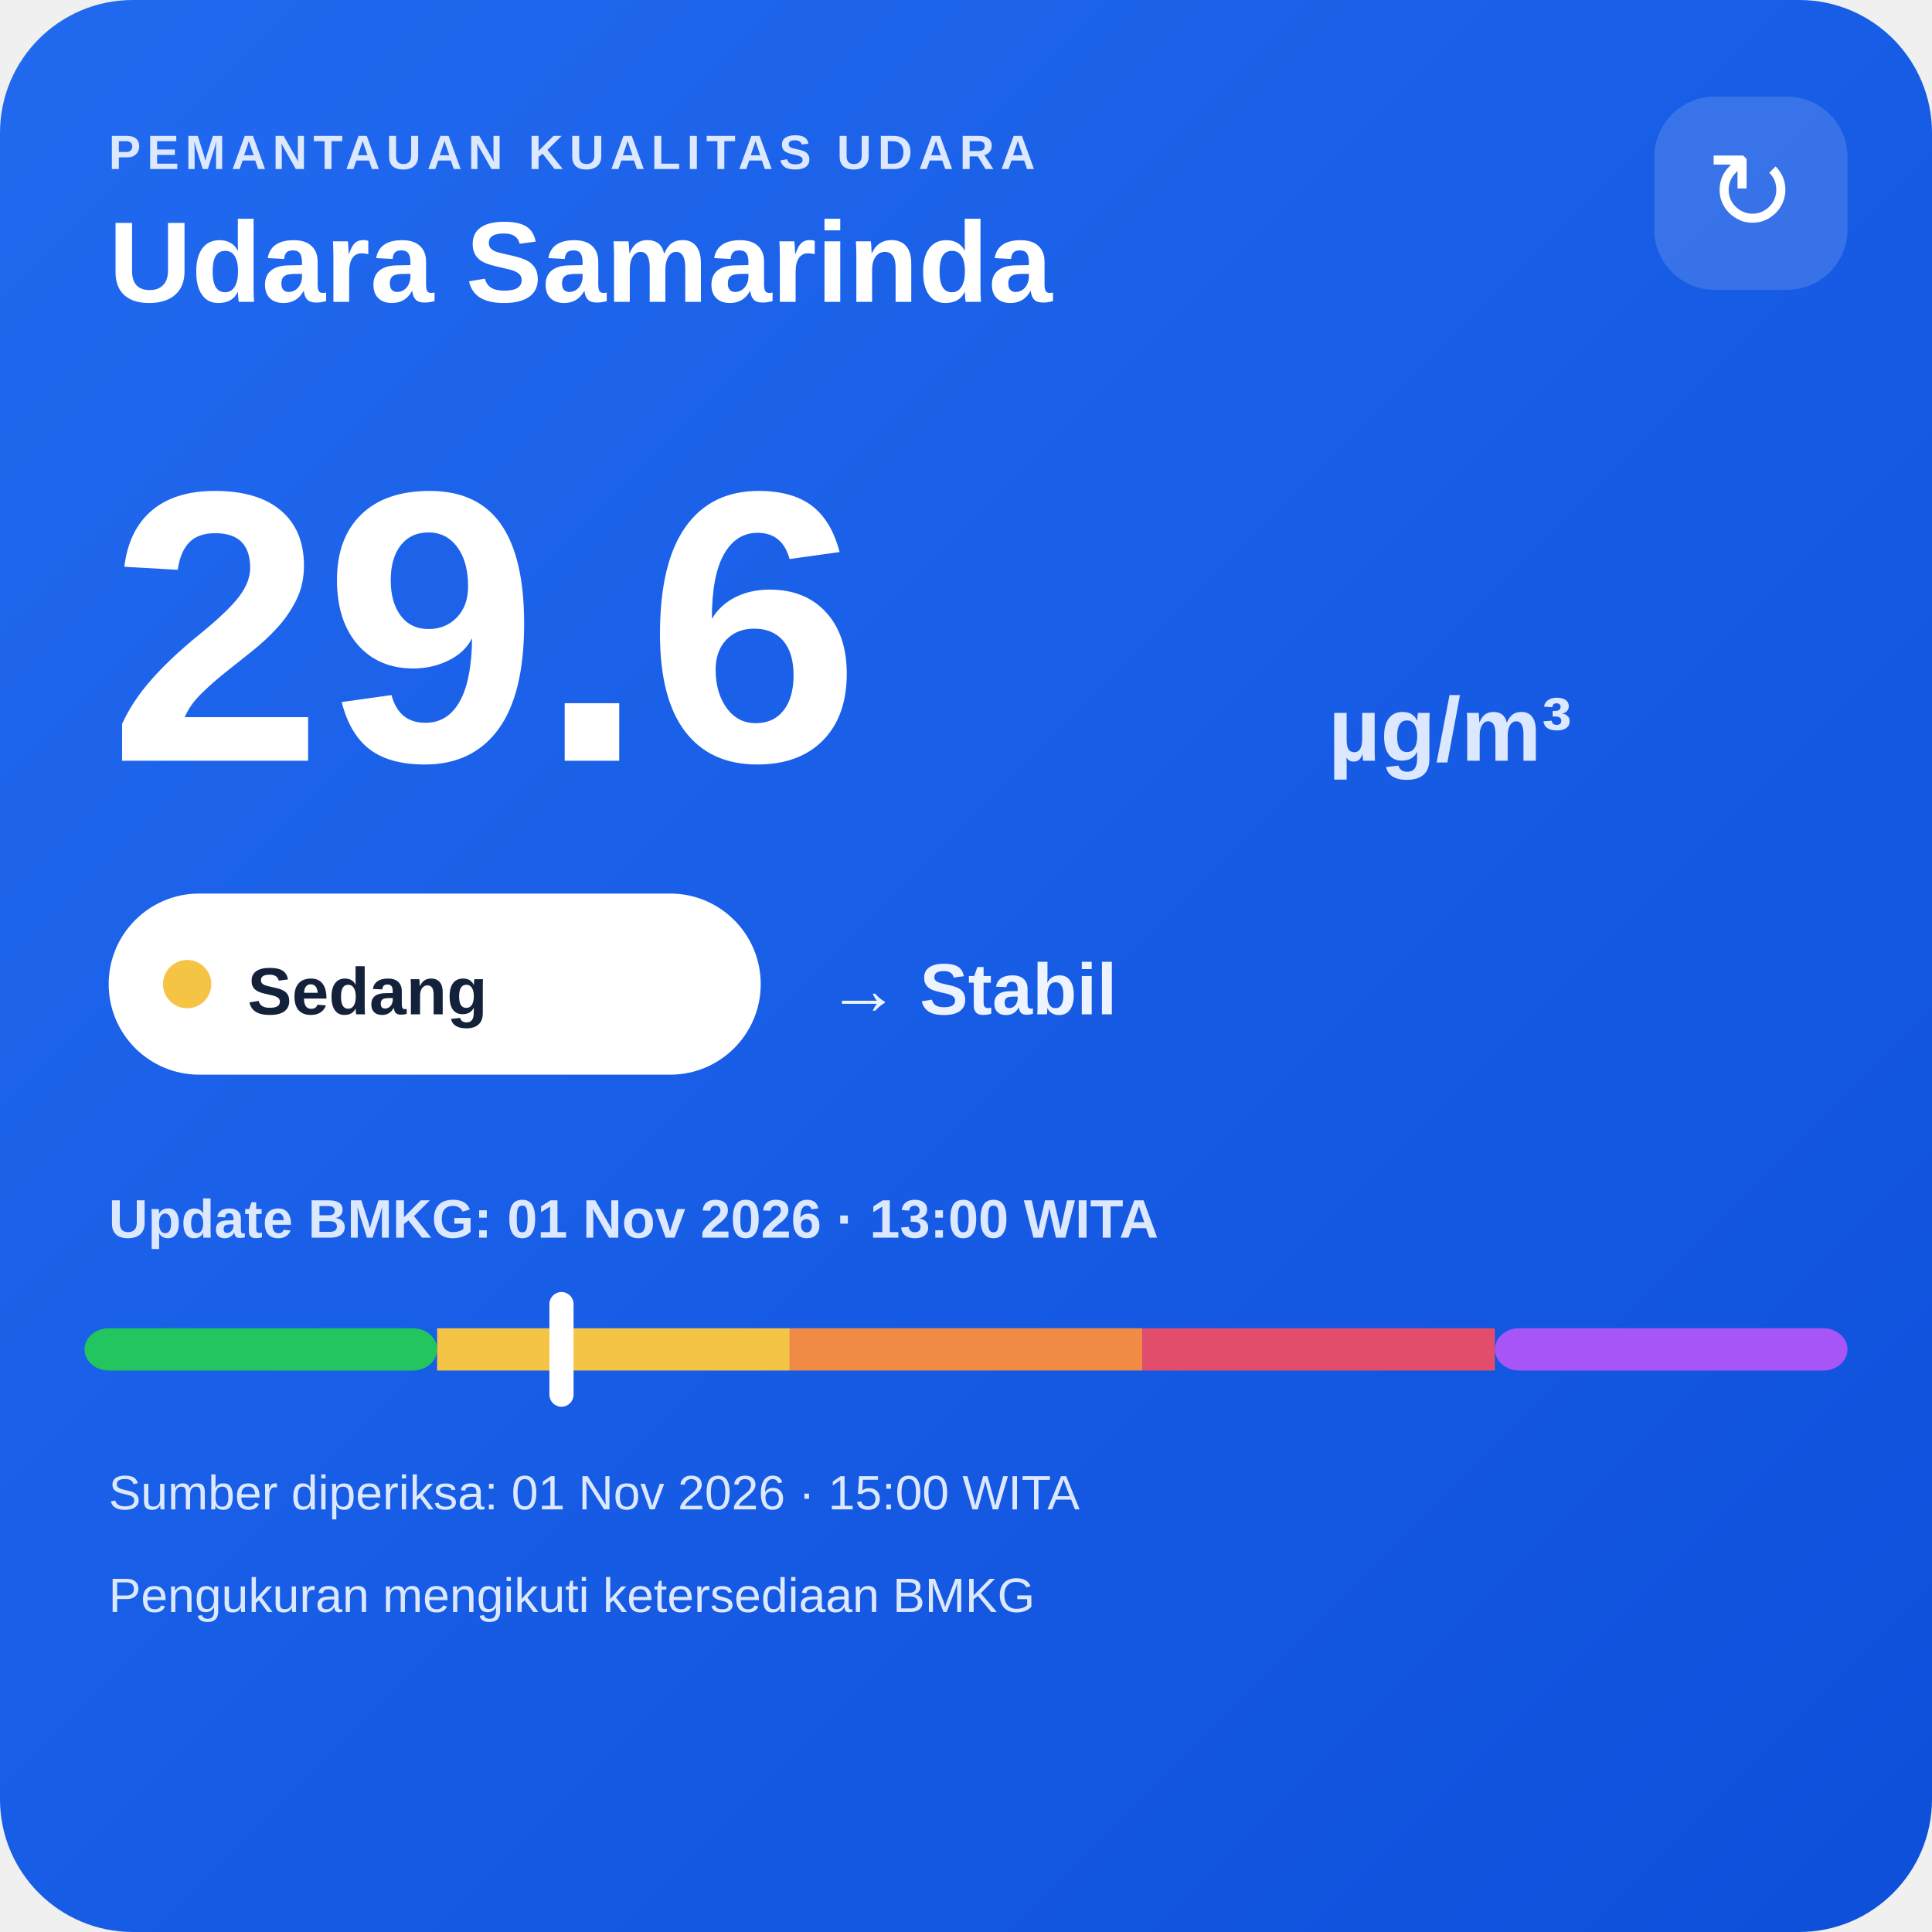
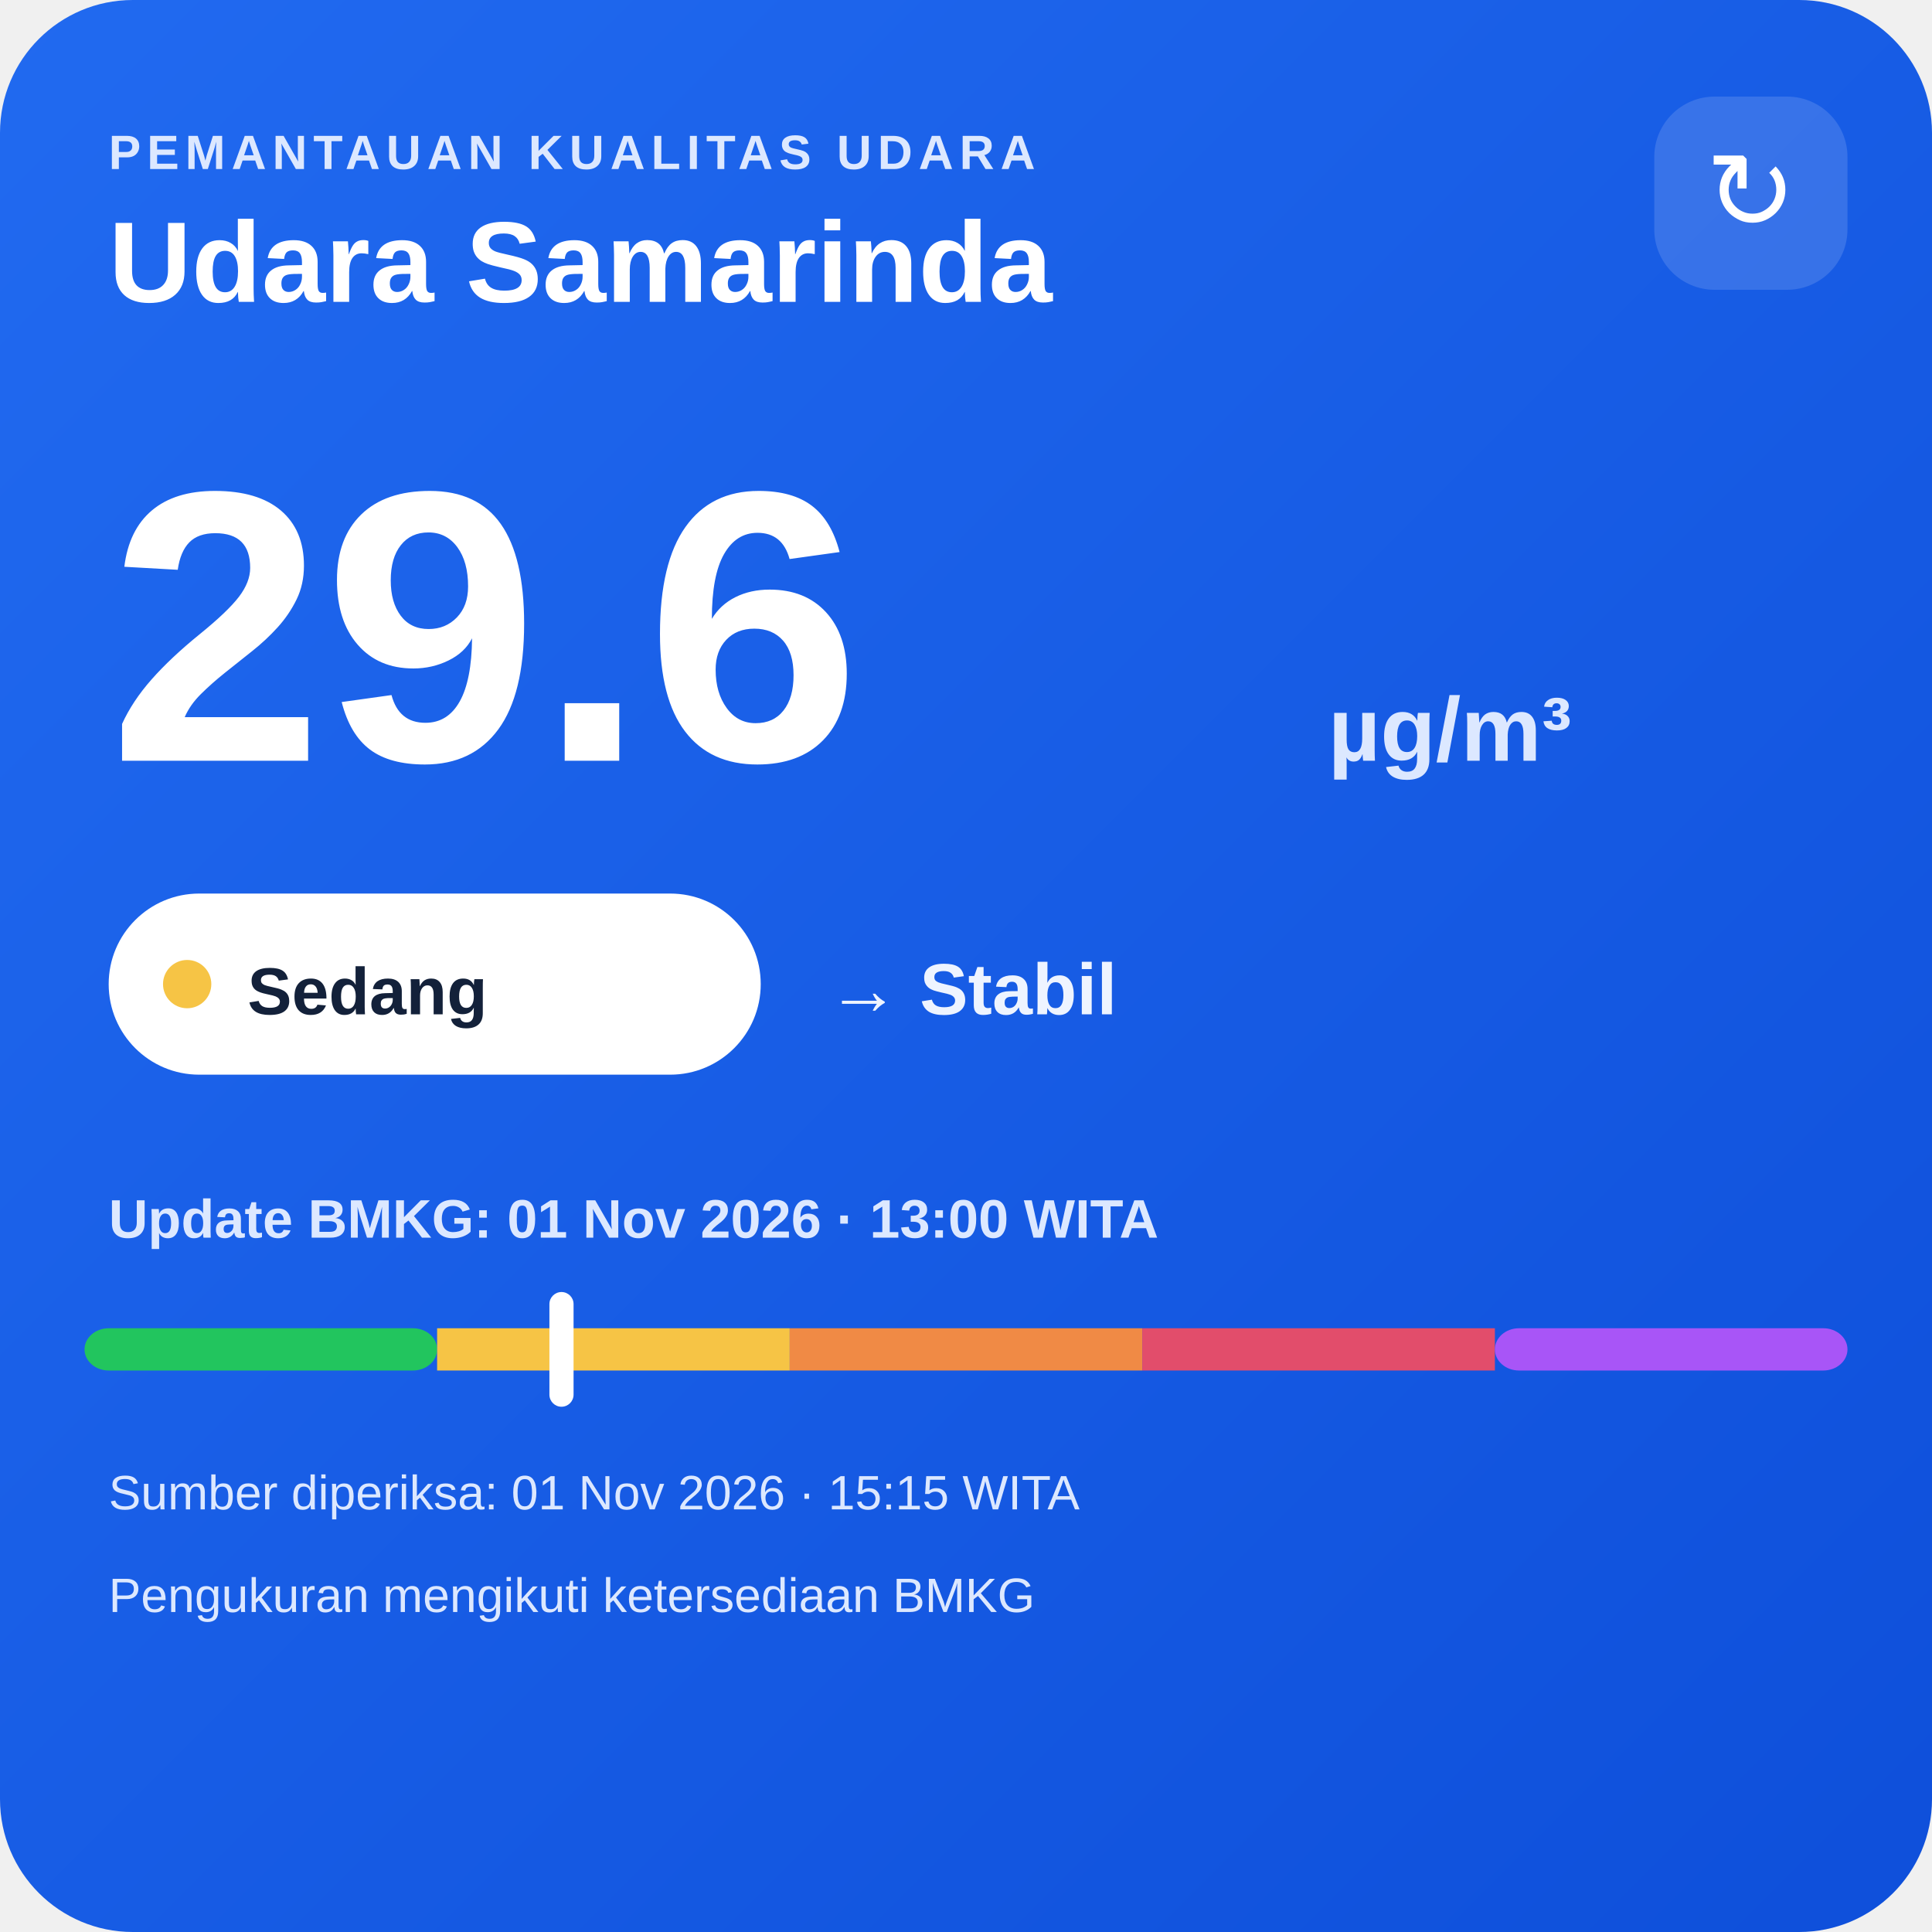
<svg xmlns="http://www.w3.org/2000/svg" width="320" height="320" viewBox="0 0 320 320">
  <defs>
    <linearGradient id="bg" x1="0" y1="0" x2="1" y2="1">
      <stop offset="0" stop-color="#216af0" />
      <stop offset="1" stop-color="#0e4fda" />
    </linearGradient>
  </defs>
  <rect width="320" height="320" rx="22" fill="url(#bg)" />
  <text x="18" y="28" fill="#dce8ff" font-family="Arial,sans-serif" font-size="8" font-weight="700" letter-spacing="1">PEMANTAUAN KUALITAS UDARA</text>
  <text x="18" y="50" fill="#ffffff" font-family="Arial,sans-serif" font-size="19" font-weight="700">Udara Samarinda</text>
  <rect x="274" y="16" width="32" height="32" rx="10" fill="#ffffff" fill-opacity=".14" />
  <text x="290" y="38" text-anchor="middle" fill="#ffffff" font-family="Arial,sans-serif" font-size="18">↻</text>
  <text x="18" y="126" fill="#ffffff" font-family="Arial,sans-serif" font-size="64" font-weight="800">29.6</text>
  <text x="220" y="126" fill="#dce8ff" font-family="Arial,sans-serif" font-size="15" font-weight="700">µg/m³</text>
  <rect x="18" y="148" width="108" height="30" rx="15" fill="#ffffff" />
  <circle cx="31" cy="163" r="4" fill="#f6c445" />
  <text x="41" y="168" fill="#13213a" font-family="Arial,sans-serif" font-size="11" font-weight="700">Sedang</text>
  <text x="137" y="168" fill="#eef4ff" font-family="Arial,sans-serif" font-size="12" font-weight="700">→ Stabil</text>
  <text x="18" y="205" fill="#dce8ff" font-family="Arial,sans-serif" font-size="9" font-weight="700">Update BMKG: 01 Nov 2026 · 13:00 WITA</text>
  <rect x="14" y="220" width="58.4" height="7" rx="4" fill="#22c55e" />
  <rect x="72.4" y="220" width="58.4" height="7" fill="#f6c445" />
  <rect x="130.8" y="220" width="58.4" height="7" fill="#f08a45" />
  <rect x="189.2" y="220" width="58.4" height="7" fill="#e24d6b" />
  <rect x="247.6" y="220" width="58.4" height="7" rx="4" fill="#a855f7" />
  <rect x="91.0" y="214" width="4" height="19" rx="2" fill="#ffffff" />
-   <text x="18" y="250" fill="#dce8ff" font-family="Arial,sans-serif" font-size="8">Sumber diperiksa: 01 Nov 2026 · 15:00 WITA</text>
+   <text x="18" y="250" fill="#dce8ff" font-family="Arial,sans-serif" font-size="8">Sumber diperiksa: 01 Nov 2026 · 15:15 WITA</text>
  <text x="18" y="267" fill="#dce8ff" font-family="Arial,sans-serif" font-size="8">Pengukuran mengikuti ketersediaan BMKG</text>
</svg>
